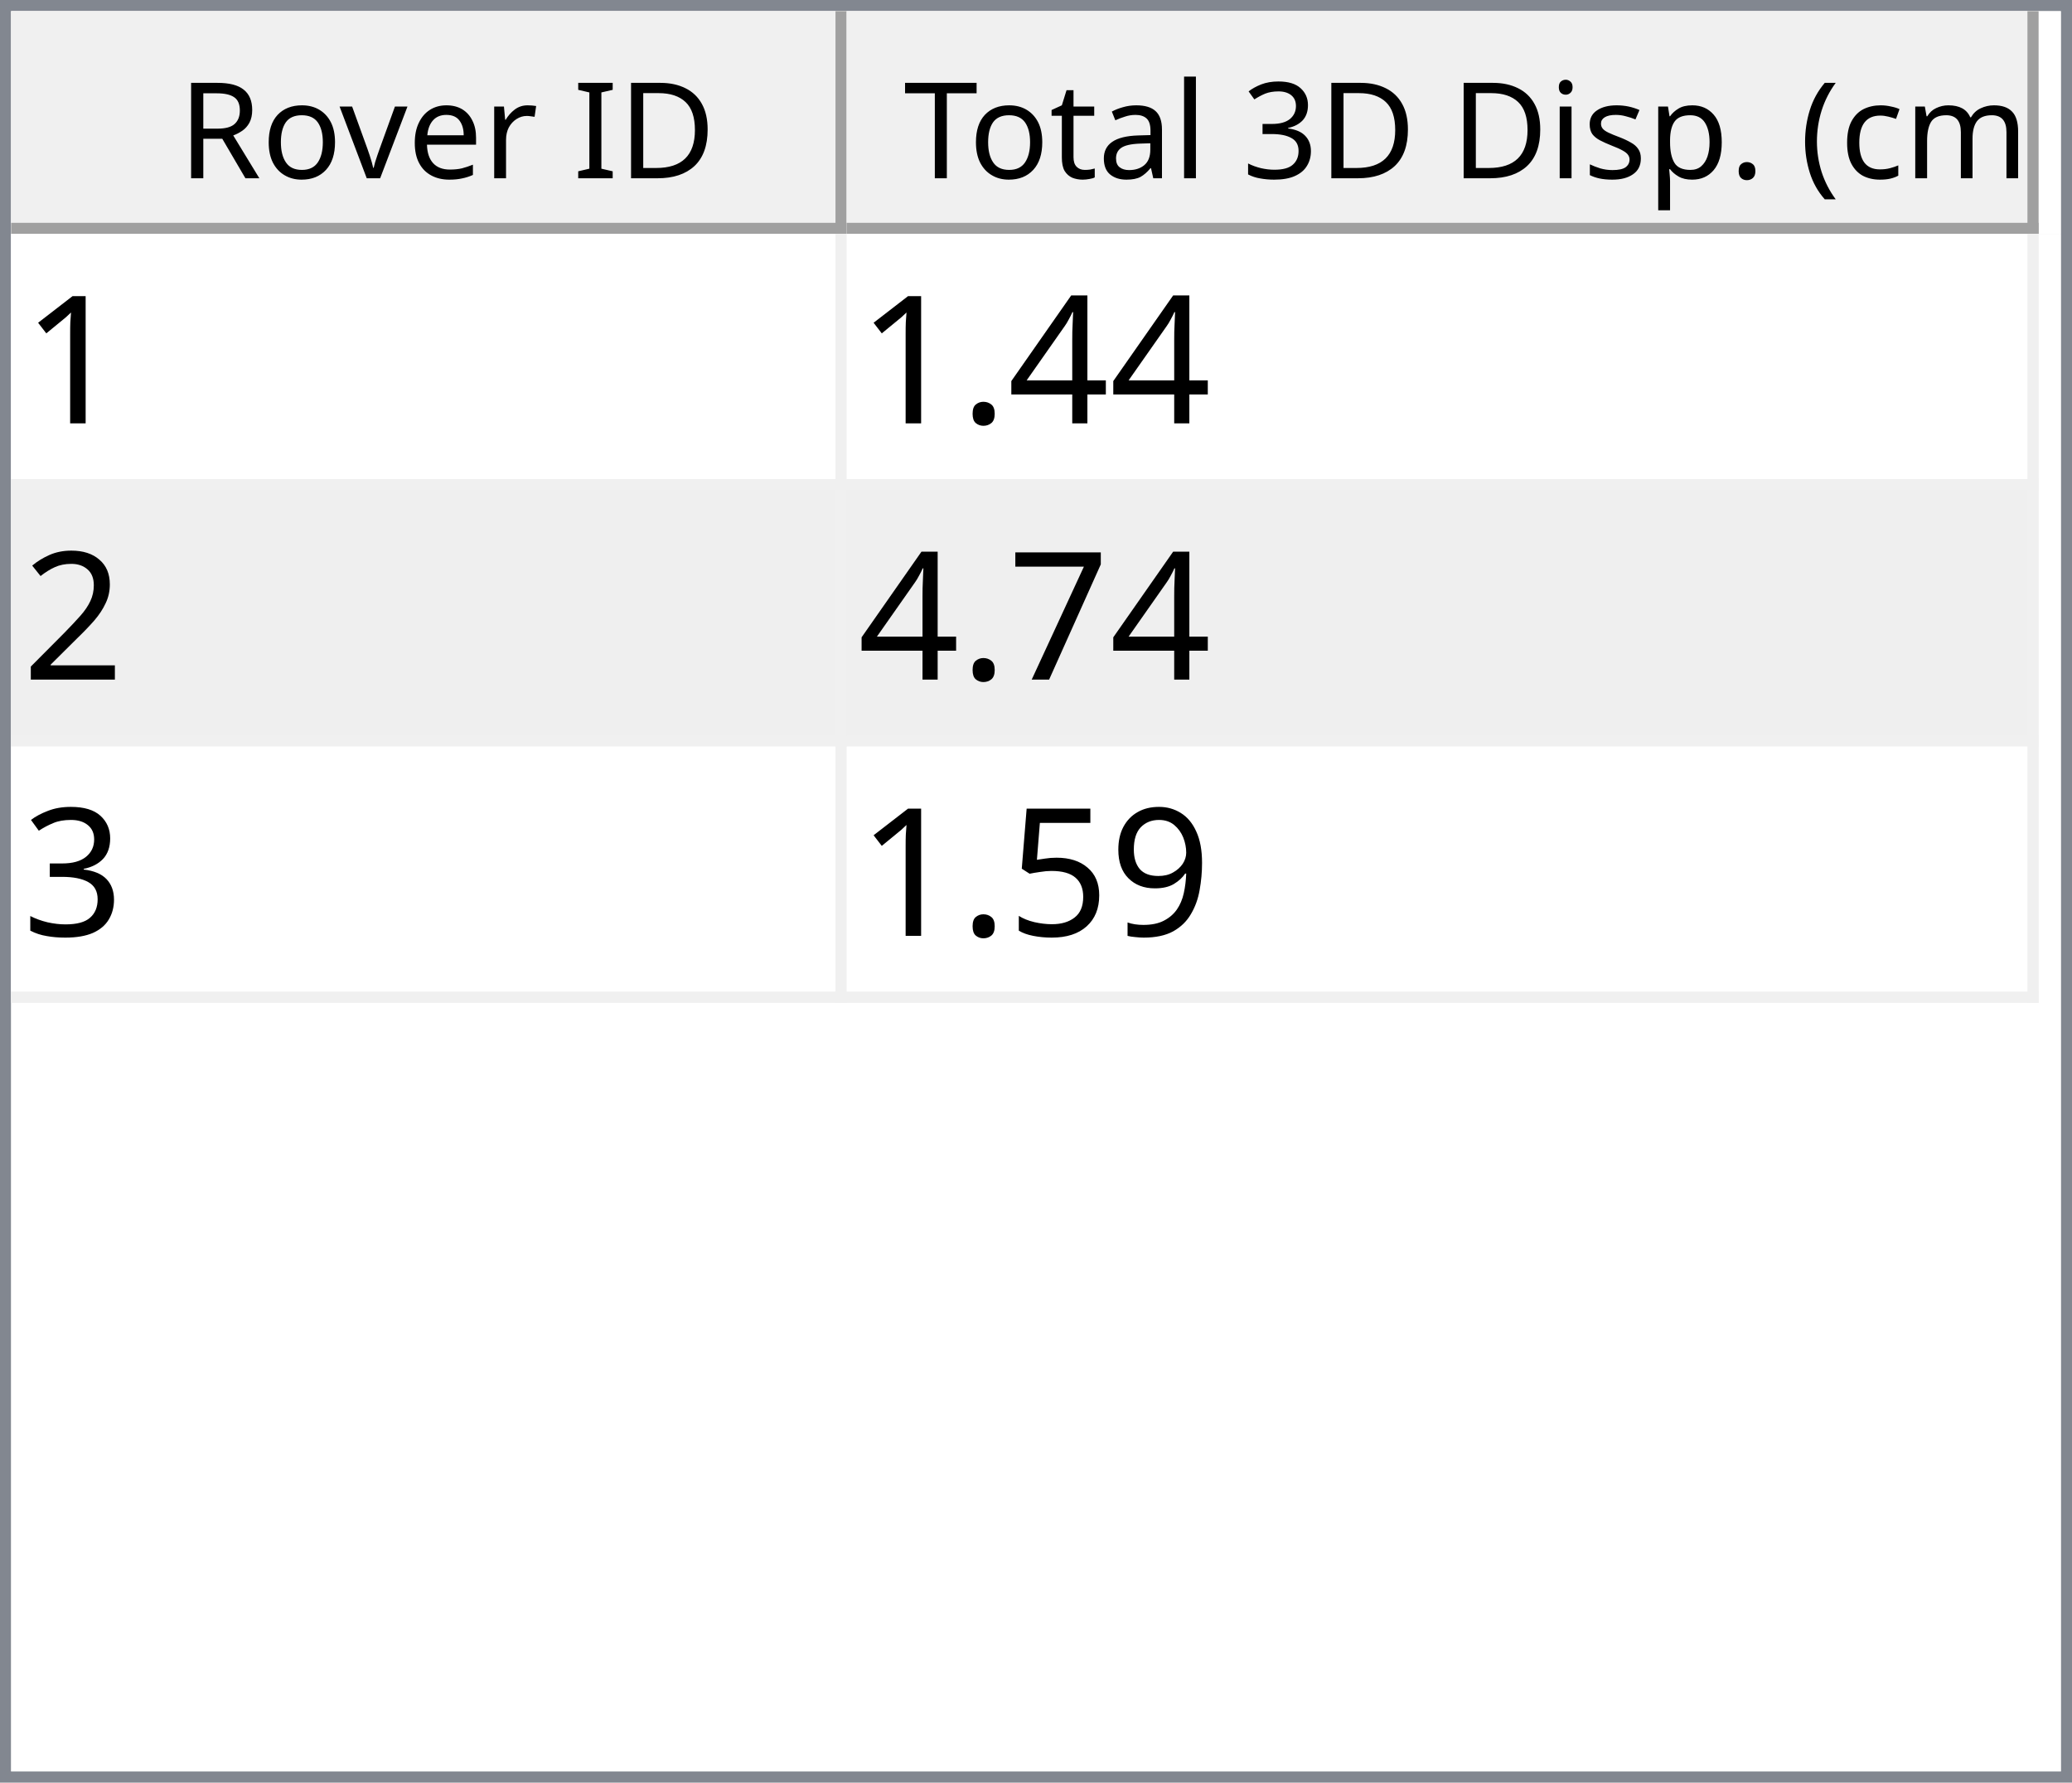
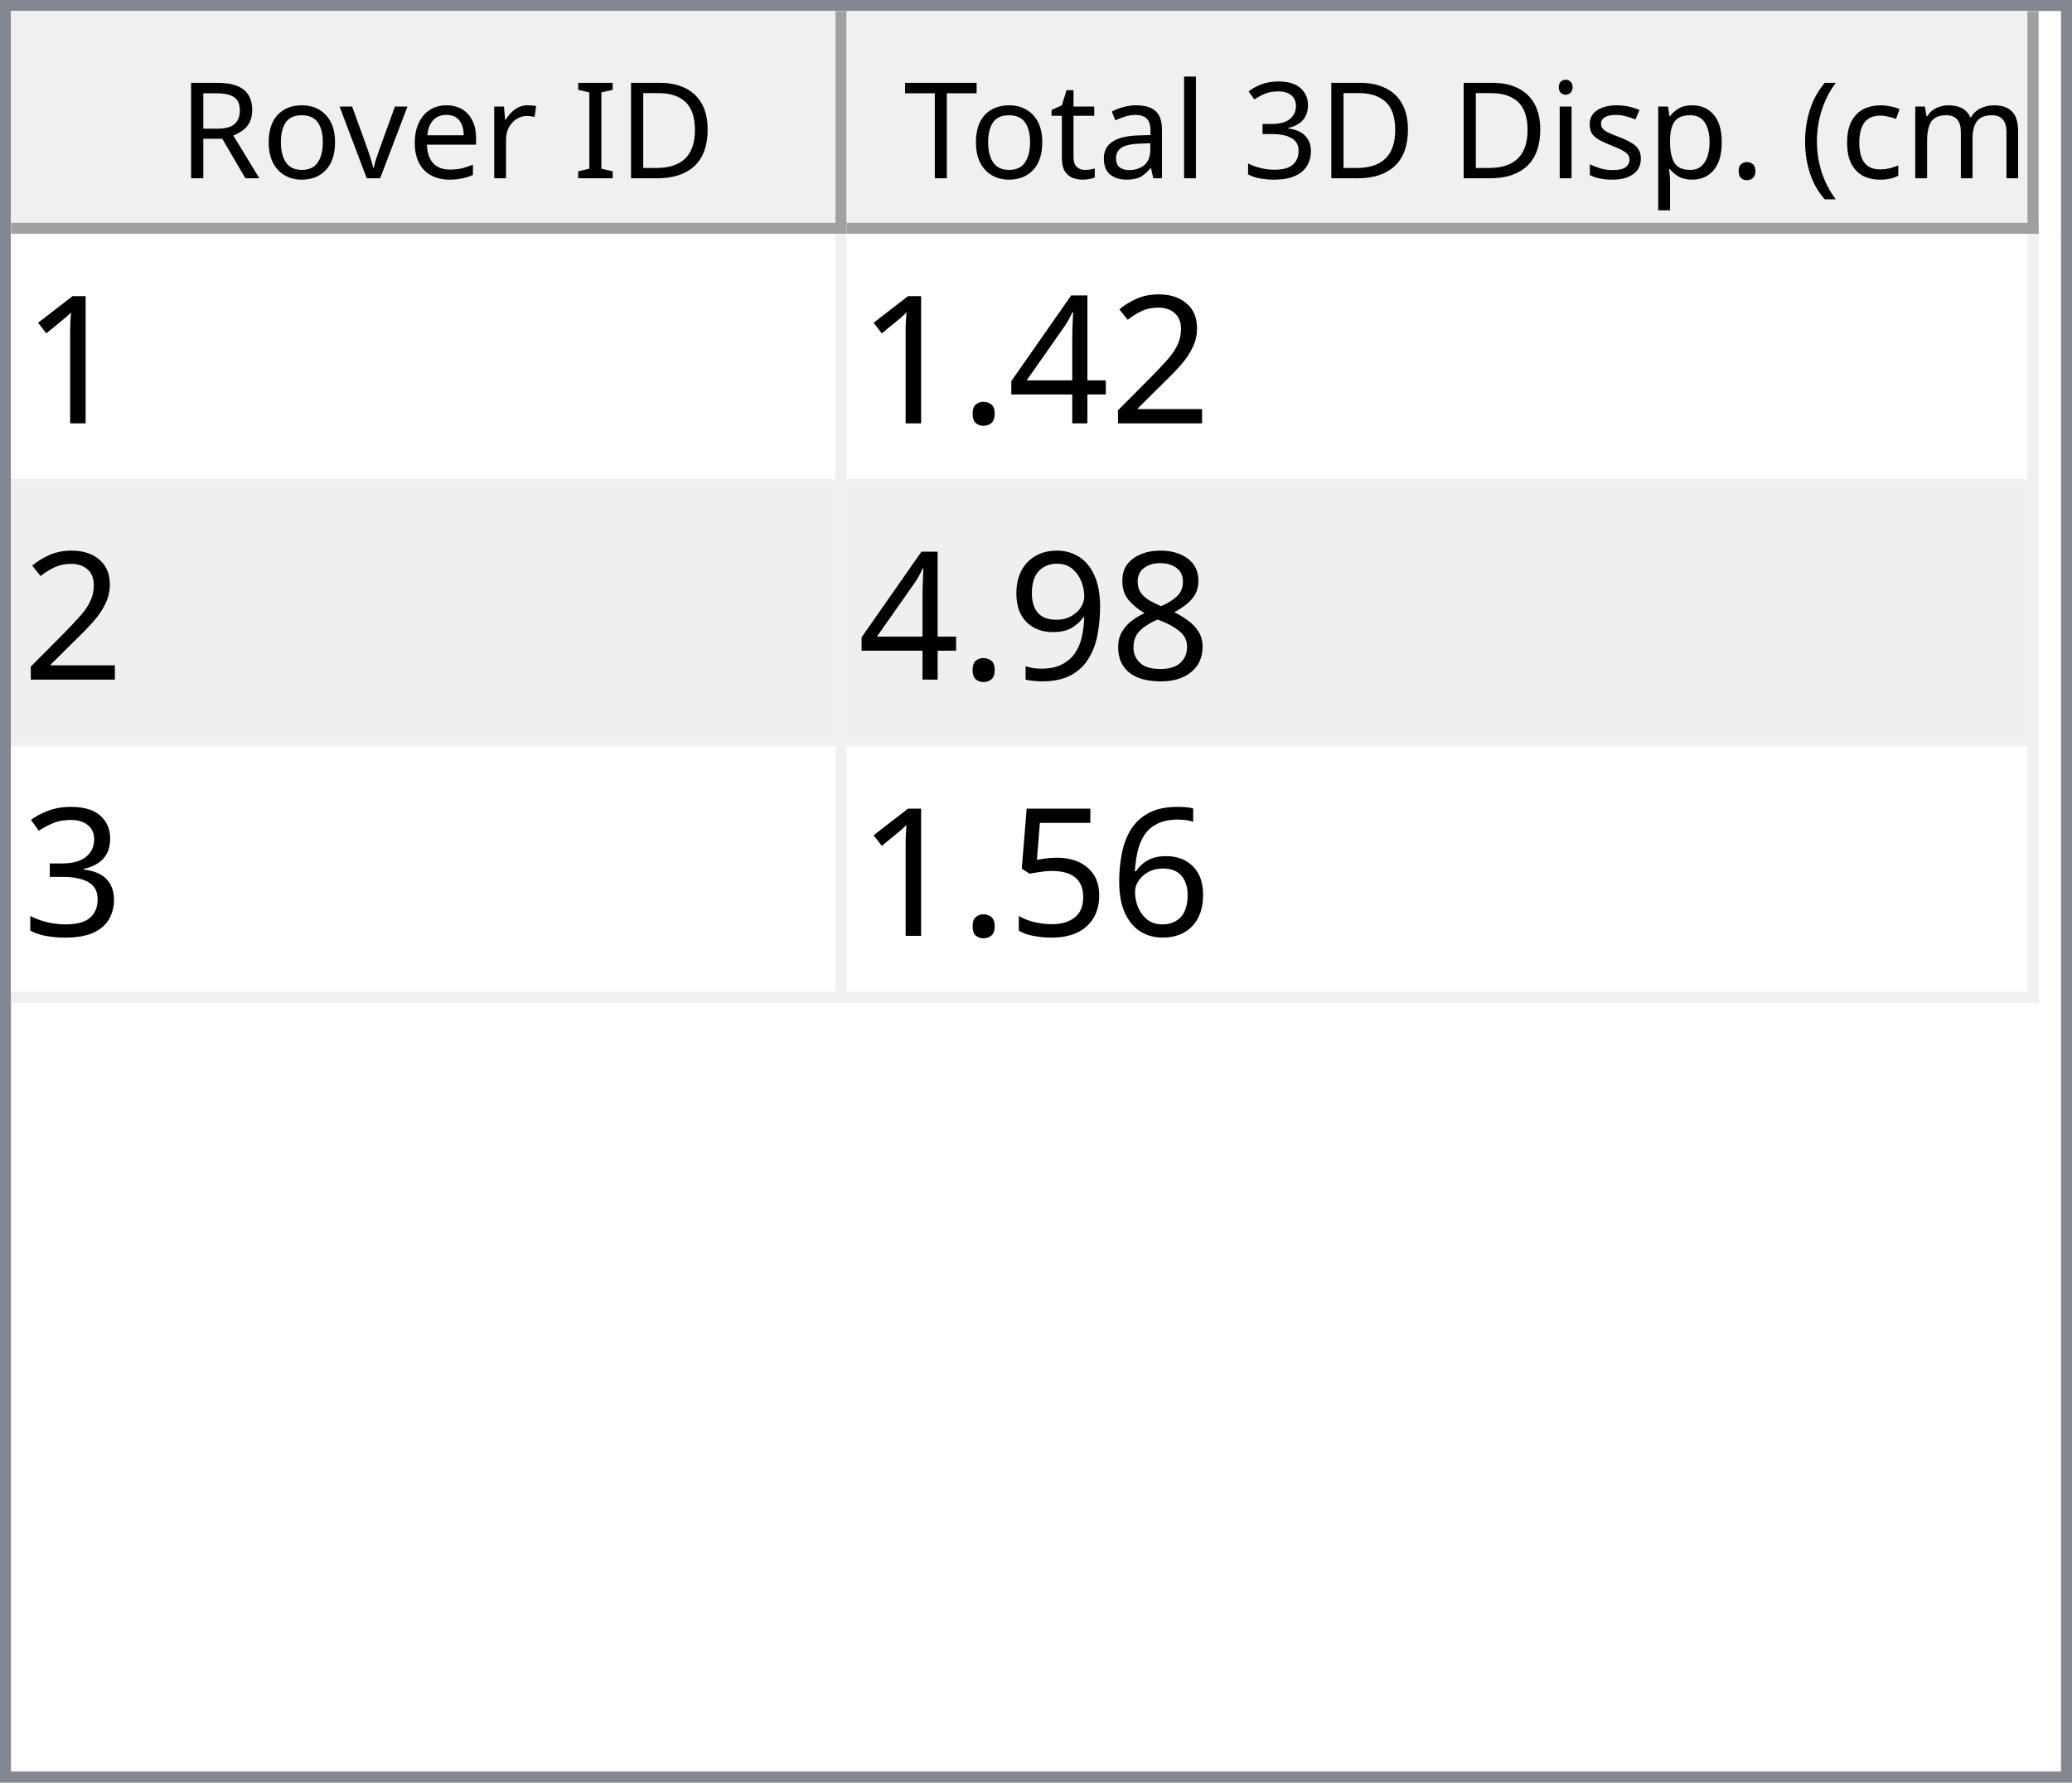
<svg xmlns="http://www.w3.org/2000/svg" style="fill-opacity:1; color-rendering:auto; color-interpolation:auto; text-rendering:auto; stroke:black; stroke-linecap:square; stroke-miterlimit:10; shape-rendering:auto; stroke-opacity:1; fill:black; stroke-dasharray:none; font-weight:normal; stroke-width:1; font-family:'Dialog'; font-style:normal; stroke-linejoin:miter; font-size:12px; stroke-dashoffset:0; image-rendering:auto;" width="186" height="160">
  <defs id="genericDefs" />
  <g>
    <defs id="defs1">
      <clipPath clipPathUnits="userSpaceOnUse" id="clipPath1">
        <path d="M0 0 L186 0 L186 160 L0 160 L0 0 Z" />
      </clipPath>
      <clipPath clipPathUnits="userSpaceOnUse" id="clipPath2">
        <path d="M0 0 L0 160 L186 160 L186 0 Z" />
      </clipPath>
      <clipPath clipPathUnits="userSpaceOnUse" id="clipPath3">
        <path d="M0 0 L0 20 L184 20 L184 0 Z" />
      </clipPath>
      <clipPath clipPathUnits="userSpaceOnUse" id="clipPath4">
        <path d="M0 0 L0 20 L75 20 L75 0 Z" />
      </clipPath>
      <clipPath clipPathUnits="userSpaceOnUse" id="clipPath5">
        <path d="M1 1 L1 19 L74 19 L74 1 Z" />
      </clipPath>
      <clipPath clipPathUnits="userSpaceOnUse" id="clipPath6">
        <path d="M0 0 L0 18 L73 18 L73 0 Z" />
      </clipPath>
      <clipPath clipPathUnits="userSpaceOnUse" id="clipPath7">
        <path d="M-0.5 -0.5 L-0.5 19.5 L74.5 19.5 L74.5 -0.5 Z" />
      </clipPath>
      <clipPath clipPathUnits="userSpaceOnUse" id="clipPath8">
        <path d="M0 0 L0 20 L107 20 L107 0 Z" />
      </clipPath>
      <clipPath clipPathUnits="userSpaceOnUse" id="clipPath9">
        <path d="M1 1 L1 19 L106 19 L106 1 Z" />
      </clipPath>
      <clipPath clipPathUnits="userSpaceOnUse" id="clipPath10">
        <path d="M0 0 L0 18 L105 18 L105 0 Z" />
      </clipPath>
      <clipPath clipPathUnits="userSpaceOnUse" id="clipPath11">
        <path d="M-0.5 -0.5 L-0.5 19.5 L106.5 19.5 L106.5 -0.5 Z" />
      </clipPath>
      <clipPath clipPathUnits="userSpaceOnUse" id="clipPath12">
        <path d="M0 0 L0 138 L184 138 L184 0 Z" />
      </clipPath>
      <clipPath clipPathUnits="userSpaceOnUse" id="clipPath13">
        <path d="M0 0 L0 69 L182 69 L182 0 Z" />
      </clipPath>
      <clipPath clipPathUnits="userSpaceOnUse" id="clipPath14">
        <path d="M-0.5 -0.5 L-0.5 68.5 L181.5 68.5 L181.5 -0.5 Z" />
      </clipPath>
      <clipPath clipPathUnits="userSpaceOnUse" id="clipPath15">
        <path d="M0 0 L0 22 L74 22 L74 0 Z" />
      </clipPath>
      <clipPath clipPathUnits="userSpaceOnUse" id="clipPath16">
        <path d="M0 0 L0 22 L106 22 L106 0 Z" />
      </clipPath>
      <font horiz-adv-x="64.551" id="font1">
        <font-face ascent="107.91" descent="25.098" units-per-em="100" style="font-style:normal; font-family:Segoe UI; font-weight:normal;" />
        <missing-glyph horiz-adv-x="64.551" d="M8.109 0 L8.109 68.266 L56.453 68.266 L56.453 0 L8.109 0 ZM15.328 7.234 L49.219 7.234 L49.219 61.031 L15.328 61.031 L15.328 7.234 Z" />
        <glyph unicode="D" horiz-adv-x="70.117" d="M9.188 0 L9.188 70.016 L28.516 70.016 Q65.531 70.016 65.531 35.891 Q65.531 19.672 55.25 9.836 Q44.969 0 27.734 0 L9.188 0 ZM17.391 62.594 L17.391 7.422 L27.828 7.422 Q41.609 7.422 49.273 14.797 Q56.938 22.172 56.938 35.688 Q56.938 62.594 28.328 62.594 L17.391 62.594 Z" />
        <glyph unicode="I" horiz-adv-x="26.611" d="M17.391 0 L9.188 0 L9.188 70.016 L17.391 70.016 L17.391 0 Z" />
        <glyph unicode=" " horiz-adv-x="27.393" d="" />
        <glyph unicode="r" horiz-adv-x="34.766" d="M34.188 41.891 Q32.078 43.5 28.125 43.5 Q23 43.5 19.555 38.672 Q16.109 33.844 16.109 25.484 L16.109 0 L8.109 0 L8.109 50 L16.109 50 L16.109 39.703 L16.312 39.703 Q18.016 44.969 21.531 47.922 Q25.047 50.875 29.391 50.875 Q32.516 50.875 34.188 50.203 L34.188 41.891 Z" />
        <glyph unicode="e" horiz-adv-x="52.295" d="M48.297 23 L12.984 23 Q13.188 14.656 17.484 10.109 Q21.781 5.562 29.297 5.562 Q37.75 5.562 44.828 11.141 L44.828 3.609 Q38.234 -1.172 27.391 -1.172 Q16.797 -1.172 10.742 5.641 Q4.688 12.453 4.688 24.812 Q4.688 36.469 11.305 43.82 Q17.922 51.172 27.734 51.172 Q37.547 51.172 42.922 44.828 Q48.297 38.484 48.297 27.203 L48.297 23 ZM40.094 29.781 Q40.047 36.719 36.75 40.578 Q33.453 44.438 27.594 44.438 Q21.922 44.438 17.969 40.383 Q14.016 36.328 13.094 29.781 L40.094 29.781 Z" />
        <glyph unicode="v" horiz-adv-x="47.9" d="M47.406 50 L27.484 0 L19.625 0 L0.688 50 L9.469 50 L22.172 13.672 Q23.578 9.672 23.922 6.688 L24.125 6.688 Q24.609 10.453 25.688 13.484 L38.969 50 L47.406 50 Z" />
        <glyph unicode="o" horiz-adv-x="58.594" d="M29 -1.172 Q17.922 -1.172 11.305 5.836 Q4.688 12.844 4.688 24.422 Q4.688 37.016 11.57 44.094 Q18.453 51.172 30.172 51.172 Q41.359 51.172 47.633 44.289 Q53.906 37.406 53.906 25.203 Q53.906 13.234 47.141 6.031 Q40.375 -1.172 29 -1.172 ZM29.594 44.438 Q21.875 44.438 17.383 39.188 Q12.891 33.938 12.891 24.703 Q12.891 15.828 17.43 10.695 Q21.969 5.562 29.594 5.562 Q37.359 5.562 41.531 10.594 Q45.703 15.625 45.703 24.906 Q45.703 34.281 41.531 39.359 Q37.359 44.438 29.594 44.438 Z" />
        <glyph unicode="R" horiz-adv-x="59.814" d="M59.375 0 L49.609 0 L37.891 19.625 Q36.281 22.359 34.766 24.289 Q33.25 26.219 31.664 27.438 Q30.078 28.656 28.25 29.219 Q26.422 29.781 24.125 29.781 L17.391 29.781 L17.391 0 L9.188 0 L9.188 70.016 L30.078 70.016 Q34.672 70.016 38.555 68.867 Q42.438 67.719 45.289 65.375 Q48.141 63.031 49.758 59.547 Q51.375 56.062 51.375 51.375 Q51.375 47.703 50.273 44.656 Q49.172 41.609 47.148 39.211 Q45.125 36.812 42.266 35.133 Q39.406 33.453 35.844 32.516 L35.844 32.328 Q37.594 31.547 38.891 30.547 Q40.188 29.547 41.359 28.18 Q42.531 26.812 43.68 25.078 Q44.828 23.344 46.234 21.047 L59.375 0 ZM17.391 62.594 L17.391 37.203 L28.516 37.203 Q31.594 37.203 34.203 38.133 Q36.812 39.062 38.719 40.797 Q40.625 42.531 41.703 45.047 Q42.781 47.562 42.781 50.688 Q42.781 56.297 39.141 59.445 Q35.5 62.594 28.609 62.594 L17.391 62.594 Z" />
        <glyph unicode=")" horiz-adv-x="30.176" d="M8.297 -15.922 L1.172 -15.922 Q16.406 2.344 16.406 26.812 Q16.406 51.469 1.078 70.016 L8.297 70.016 Q23.531 52.156 23.531 26.703 Q23.531 1.375 8.297 -15.922 Z" />
        <glyph unicode="m" horiz-adv-x="86.133" d="M79.109 0 L71.094 0 L71.094 28.719 Q71.094 37.016 68.531 40.727 Q65.969 44.438 59.906 44.438 Q54.781 44.438 51.195 39.75 Q47.609 35.062 47.609 28.516 L47.609 0 L39.594 0 L39.594 29.688 Q39.594 44.438 28.219 44.438 Q22.953 44.438 19.531 40.016 Q16.109 35.594 16.109 28.516 L16.109 0 L8.109 0 L8.109 50 L16.109 50 L16.109 42.094 L16.312 42.094 Q21.625 51.172 31.844 51.172 Q36.969 51.172 40.773 48.312 Q44.578 45.453 46 40.828 Q51.562 51.172 62.594 51.172 Q79.109 51.172 79.109 30.812 L79.109 0 Z" />
        <glyph unicode="c" horiz-adv-x="46.191" d="M42.188 2.297 Q36.422 -1.172 28.516 -1.172 Q17.828 -1.172 11.258 5.789 Q4.688 12.75 4.688 23.828 Q4.688 36.188 11.766 43.68 Q18.844 51.172 30.672 51.172 Q37.25 51.172 42.281 48.734 L42.281 40.531 Q36.719 44.438 30.375 44.438 Q22.703 44.438 17.797 38.945 Q12.891 33.453 12.891 24.516 Q12.891 15.719 17.508 10.641 Q22.125 5.562 29.891 5.562 Q36.422 5.562 42.188 9.906 L42.188 2.297 Z" />
        <glyph unicode="(" horiz-adv-x="30.176" d="M29.109 -15.922 L21.969 -15.922 Q6.844 1.375 6.844 26.703 Q6.844 52.156 21.969 70.016 L29.203 70.016 Q13.875 51.469 13.875 26.812 Q13.875 2.344 29.109 -15.922 Z" />
        <glyph unicode="." horiz-adv-x="21.68" d="M10.891 -1.078 Q8.641 -1.078 7.055 0.539 Q5.469 2.156 5.469 4.391 Q5.469 6.641 7.055 8.273 Q8.641 9.906 10.891 9.906 Q13.188 9.906 14.797 8.273 Q16.406 6.641 16.406 4.391 Q16.406 2.156 14.797 0.539 Q13.188 -1.078 10.891 -1.078 Z" />
        <glyph unicode="p" horiz-adv-x="58.789" d="M16.312 7.234 L16.109 7.234 L16.109 -23 L8.109 -23 L8.109 50 L16.109 50 L16.109 41.219 L16.312 41.219 Q22.219 51.172 33.594 51.172 Q43.266 51.172 48.688 44.461 Q54.109 37.75 54.109 26.469 Q54.109 13.922 48 6.375 Q41.891 -1.172 31.297 -1.172 Q21.578 -1.172 16.312 7.234 ZM16.109 27.391 L16.109 20.406 Q16.109 14.203 20.141 9.883 Q24.172 5.562 30.375 5.562 Q37.641 5.562 41.773 11.133 Q45.906 16.703 45.906 26.609 Q45.906 34.969 42.047 39.703 Q38.188 44.438 31.594 44.438 Q24.609 44.438 20.359 39.578 Q16.109 34.719 16.109 27.391 Z" />
        <glyph unicode="s" horiz-adv-x="42.432" d="M5.078 1.812 L5.078 10.406 Q11.625 5.562 19.484 5.562 Q30.031 5.562 30.031 12.594 Q30.031 14.594 29.125 15.992 Q28.219 17.391 26.68 18.461 Q25.141 19.531 23.07 20.383 Q21 21.234 18.609 22.172 Q15.281 23.484 12.766 24.828 Q10.25 26.172 8.57 27.859 Q6.891 29.547 6.031 31.695 Q5.172 33.844 5.172 36.719 Q5.172 40.234 6.789 42.945 Q8.406 45.656 11.086 47.484 Q13.766 49.312 17.211 50.242 Q20.656 51.172 24.312 51.172 Q30.812 51.172 35.938 48.922 L35.938 40.828 Q30.422 44.438 23.25 44.438 Q21 44.438 19.195 43.922 Q17.391 43.406 16.094 42.477 Q14.797 41.547 14.086 40.258 Q13.375 38.969 13.375 37.406 Q13.375 35.453 14.086 34.133 Q14.797 32.812 16.164 31.789 Q17.531 30.766 19.484 29.938 Q21.438 29.109 23.922 28.125 Q27.25 26.859 29.883 25.516 Q32.516 24.172 34.375 22.484 Q36.234 20.797 37.234 18.602 Q38.234 16.406 38.234 13.375 Q38.234 9.672 36.602 6.938 Q34.969 4.203 32.234 2.398 Q29.5 0.594 25.93 -0.289 Q22.359 -1.172 18.453 -1.172 Q10.75 -1.172 5.078 1.812 Z" />
        <glyph unicode="i" horiz-adv-x="24.219" d="M12.203 62.703 Q10.062 62.703 8.547 64.164 Q7.031 65.625 7.031 67.875 Q7.031 70.125 8.547 71.609 Q10.062 73.094 12.203 73.094 Q14.406 73.094 15.945 71.609 Q17.484 70.125 17.484 67.875 Q17.484 65.719 15.945 64.211 Q14.406 62.703 12.203 62.703 ZM16.109 0 L8.109 0 L8.109 50 L16.109 50 L16.109 0 Z" />
        <glyph unicode="3" horiz-adv-x="53.906" d="M46.531 19.828 Q46.531 15.094 44.75 11.211 Q42.969 7.328 39.719 4.57 Q36.469 1.812 31.93 0.297 Q27.391 -1.219 21.922 -1.219 Q11.922 -1.219 6 2.594 L6 11.188 Q13.094 5.609 22.219 5.609 Q25.875 5.609 28.828 6.539 Q31.781 7.469 33.906 9.227 Q36.031 10.984 37.18 13.477 Q38.328 15.969 38.328 19.094 Q38.328 32.812 18.797 32.812 L12.984 32.812 L12.984 39.594 L18.5 39.594 Q35.797 39.594 35.797 52.484 Q35.797 64.406 22.609 64.406 Q15.188 64.406 8.688 59.422 L8.688 67.188 Q15.375 71.188 24.609 71.188 Q29 71.188 32.57 69.969 Q36.141 68.75 38.68 66.555 Q41.219 64.359 42.609 61.281 Q44 58.203 44 54.5 Q44 40.672 30.031 36.719 L30.031 36.531 Q33.594 36.141 36.625 34.797 Q39.656 33.453 41.852 31.305 Q44.047 29.156 45.289 26.25 Q46.531 23.344 46.531 19.828 Z" />
        <glyph unicode="l" horiz-adv-x="24.219" d="M16.109 0 L8.109 0 L8.109 74.031 L16.109 74.031 L16.109 0 Z" />
        <glyph unicode="a" horiz-adv-x="50.879" d="M43.891 0 L35.891 0 L35.891 7.812 L35.688 7.812 Q30.469 -1.172 20.312 -1.172 Q12.844 -1.172 8.617 2.781 Q4.391 6.734 4.391 13.281 Q4.391 27.297 20.906 29.594 L35.891 31.688 Q35.891 44.438 25.594 44.438 Q16.547 44.438 9.281 38.281 L9.281 46.484 Q16.656 51.172 26.266 51.172 Q43.891 51.172 43.891 32.516 L43.891 0 ZM35.891 25.297 L23.828 23.641 Q18.266 22.859 15.43 20.875 Q12.594 18.891 12.594 13.875 Q12.594 10.203 15.211 7.883 Q17.828 5.562 22.172 5.562 Q28.125 5.562 32.008 9.742 Q35.891 13.922 35.891 20.312 L35.891 25.297 Z" />
        <glyph unicode="t" horiz-adv-x="33.887" d="M31.297 0.484 Q28.469 -1.078 23.828 -1.078 Q10.688 -1.078 10.688 13.578 L10.688 43.172 L2.094 43.172 L2.094 50 L10.688 50 L10.688 62.203 L18.703 64.797 L18.703 50 L31.297 50 L31.297 43.172 L18.703 43.172 L18.703 14.984 Q18.703 9.969 20.414 7.82 Q22.125 5.672 26.078 5.672 Q29.109 5.672 31.297 7.328 L31.297 0.484 Z" />
        <glyph unicode="T" horiz-adv-x="52.393" d="M50.594 62.594 L30.375 62.594 L30.375 0 L22.172 0 L22.172 62.594 L2 62.594 L2 70.016 L50.594 70.016 L50.594 62.594 Z" />
      </font>
      <font horiz-adv-x="75.0" id="font2">
        <font-face ascent="100.537" descent="21.973" units-per-em="100" style="font-style:normal; font-family:sans-serif; font-weight:normal;" />
        <missing-glyph horiz-adv-x="75.0" d="M12.5 0 L12.5 62.5 L62.5 62.5 L62.5 0 L12.5 0 ZM14.062 1.562 L60.938 1.562 L60.938 60.938 L14.062 60.938 L14.062 1.562 Z" />
        <glyph unicode="1" horiz-adv-x="55.615" d="M37.25 0 L28.469 0 L28.469 56 Q25.297 52.984 20.141 49.953 Q14.984 46.922 10.891 45.406 L10.891 53.906 Q18.266 57.375 23.781 62.305 Q29.297 67.234 31.594 71.875 L37.25 71.875 L37.25 0 Z" />
+         <glyph unicode="2" horiz-adv-x="55.615" d="M50.344 8.453 L50.344 0 L3.031 0 Q2.938 3.172 4.047 6.109 Q5.859 10.938 9.836 15.625 Q13.812 20.312 21.344 26.469 Q33.016 36.031 37.117 41.625 Q41.219 47.219 41.219 52.203 Q41.219 57.422 37.477 61.008 Q33.734 64.594 27.734 64.594 Q21.391 64.594 17.578 60.789 Q13.766 56.984 13.719 50.25 L4.688 51.172 Q5.609 61.281 11.664 66.578 Q17.719 71.875 27.938 71.875 Q38.234 71.875 44.242 66.164 Q50.25 60.453 50.25 52 Q50.25 47.703 48.492 43.555 Q46.734 39.406 42.656 34.812 Q38.578 30.219 29.109 22.219 Q21.188 15.578 18.945 13.211 Q16.703 10.844 15.234 8.453 L50.344 8.453 Z" />
        <glyph unicode="4" horiz-adv-x="55.615" d="M32.328 0 L32.328 17.141 L1.266 17.141 L1.266 25.203 L33.938 71.578 L41.109 71.578 L41.109 25.203 L50.781 25.203 L50.781 17.141 L41.109 17.141 L41.109 0 L32.328 0 ZM32.328 25.203 L32.328 57.469 L9.906 25.203 L32.328 25.203 Z" />
        <glyph unicode="." horiz-adv-x="27.783" d="M9.078 0 L9.078 10.016 L19.094 10.016 L19.094 0 L9.078 0 Z" />
-         <glyph unicode="2" horiz-adv-x="55.615" d="M50.344 8.453 L50.344 0 L3.031 0 Q2.938 3.172 4.047 6.109 Q5.859 10.938 9.836 15.625 Q13.812 20.312 21.344 26.469 Q33.016 36.031 37.117 41.625 Q41.219 47.219 41.219 52.203 Q41.219 57.422 37.477 61.008 Q33.734 64.594 27.734 64.594 Q21.391 64.594 17.578 60.789 Q13.766 56.984 13.719 50.25 L4.688 51.172 Q5.609 61.281 11.664 66.578 Q17.719 71.875 27.938 71.875 Q38.234 71.875 44.242 66.164 Q50.25 60.453 50.25 52 Q50.25 47.703 48.492 43.555 Q46.734 39.406 42.656 34.812 Q38.578 30.219 29.109 22.219 Q21.188 15.578 18.945 13.211 Q16.703 10.844 15.234 8.453 L50.344 8.453 Z" />
-         <glyph unicode="7" horiz-adv-x="55.615" d="M4.734 62.203 L4.734 70.656 L51.078 70.656 L51.078 63.812 Q44.234 56.547 37.523 44.484 Q30.812 32.422 27.156 19.672 Q24.516 10.688 23.781 0 L14.75 0 Q14.891 8.453 18.062 20.414 Q21.234 32.375 27.172 43.484 Q33.109 54.594 39.797 62.203 L4.734 62.203 Z" />
+         <glyph unicode="8" horiz-adv-x="55.615" d="M17.672 38.812 Q12.203 40.828 9.57 44.539 Q6.938 48.25 6.938 53.422 Q6.938 61.234 12.555 66.555 Q18.172 71.875 27.484 71.875 Q36.859 71.875 42.578 66.43 Q48.297 60.984 48.297 53.172 Q48.297 48.188 45.68 44.508 Q43.062 40.828 37.75 38.812 Q44.344 36.672 47.781 31.883 Q51.219 27.094 51.219 20.453 Q51.219 11.281 44.727 5.031 Q38.234 -1.219 27.641 -1.219 Q17.047 -1.219 10.547 5.055 Q4.047 11.328 4.047 20.703 Q4.047 27.688 7.594 32.398 Q11.141 37.109 17.672 38.812 ZM15.922 53.719 Q15.922 48.641 19.195 45.414 Q22.469 42.188 27.688 42.188 Q32.766 42.188 36.016 45.383 Q39.266 48.578 39.266 53.219 Q39.266 58.062 35.914 61.359 Q32.562 64.656 27.594 64.656 Q22.562 64.656 19.242 61.43 Q15.922 58.203 15.922 53.719 ZM13.094 20.656 Q13.094 16.891 14.875 13.375 Q16.656 9.859 20.172 7.93 Q23.688 6 27.734 6 Q34.031 6 38.133 10.055 Q42.234 14.109 42.234 20.359 Q42.234 26.703 38.016 30.859 Q33.797 35.016 27.438 35.016 Q21.234 35.016 17.164 30.914 Q13.094 26.812 13.094 20.656 Z" />
+         <glyph unicode="9" horiz-adv-x="55.615" d="M5.469 16.547 L13.922 17.328 Q14.984 11.375 18.016 8.688 Q21.047 6 25.781 6 Q29.828 6 32.883 7.859 Q35.938 9.719 37.891 12.82 Q39.844 15.922 41.164 21.195 Q42.484 26.469 42.484 31.938 Q42.484 32.516 42.438 33.688 Q39.797 29.5 35.234 26.883 Q30.672 24.266 25.344 24.266 Q16.453 24.266 10.305 30.711 Q4.156 37.156 4.156 47.703 Q4.156 58.594 10.578 65.234 Q17 71.875 26.656 71.875 Q33.641 71.875 39.43 68.117 Q45.219 64.359 48.219 57.398 Q51.219 50.438 51.219 37.25 Q51.219 23.531 48.242 15.406 Q45.266 7.281 39.383 3.031 Q33.5 -1.219 25.594 -1.219 Q17.188 -1.219 11.867 3.445 Q6.547 8.109 5.469 16.547 ZM41.453 48.141 Q41.453 55.719 37.43 60.156 Q33.406 64.594 27.734 64.594 Q21.875 64.594 17.531 59.812 Q13.188 55.031 13.188 47.406 Q13.188 40.578 17.312 36.305 Q21.438 32.031 27.484 32.031 Q33.594 32.031 37.523 36.305 Q41.453 40.578 41.453 48.141 Z" />
        <glyph unicode="3" horiz-adv-x="55.615" d="M4.203 18.891 L12.984 20.062 Q14.5 12.594 18.141 9.297 Q21.781 6 27 6 Q33.203 6 37.477 10.297 Q41.75 14.594 41.75 20.953 Q41.75 27 37.797 30.93 Q33.844 34.859 27.734 34.859 Q25.25 34.859 21.531 33.891 L22.516 41.609 Q23.391 41.5 23.922 41.5 Q29.547 41.5 34.039 44.43 Q38.531 47.359 38.531 53.469 Q38.531 58.297 35.258 61.477 Q31.984 64.656 26.812 64.656 Q21.688 64.656 18.266 61.43 Q14.844 58.203 13.875 51.766 L5.078 53.328 Q6.688 62.156 12.398 67.016 Q18.109 71.875 26.609 71.875 Q32.469 71.875 37.398 69.359 Q42.328 66.844 44.945 62.5 Q47.562 58.156 47.562 53.266 Q47.562 48.641 45.07 44.828 Q42.578 41.016 37.703 38.766 Q44.047 37.312 47.562 32.695 Q51.078 28.078 51.078 21.141 Q51.078 11.766 44.242 5.25 Q37.406 -1.266 26.953 -1.266 Q17.531 -1.266 11.305 4.352 Q5.078 9.969 4.203 18.891 Z" />
-         <glyph unicode="9" horiz-adv-x="55.615" d="M5.469 16.547 L13.922 17.328 Q14.984 11.375 18.016 8.688 Q21.047 6 25.781 6 Q29.828 6 32.883 7.859 Q35.938 9.719 37.891 12.82 Q39.844 15.922 41.164 21.195 Q42.484 26.469 42.484 31.938 Q42.484 32.516 42.438 33.688 Q39.797 29.5 35.234 26.883 Q30.672 24.266 25.344 24.266 Q16.453 24.266 10.305 30.711 Q4.156 37.156 4.156 47.703 Q4.156 58.594 10.578 65.234 Q17 71.875 26.656 71.875 Q33.641 71.875 39.43 68.117 Q45.219 64.359 48.219 57.398 Q51.219 50.438 51.219 37.25 Q51.219 23.531 48.242 15.406 Q45.266 7.281 39.383 3.031 Q33.5 -1.219 25.594 -1.219 Q17.188 -1.219 11.867 3.445 Q6.547 8.109 5.469 16.547 ZM41.453 48.141 Q41.453 55.719 37.43 60.156 Q33.406 64.594 27.734 64.594 Q21.875 64.594 17.531 59.812 Q13.188 55.031 13.188 47.406 Q13.188 40.578 17.312 36.305 Q21.438 32.031 27.484 32.031 Q33.594 32.031 37.523 36.305 Q41.453 40.578 41.453 48.141 Z" />
+         <glyph unicode="6" horiz-adv-x="55.615" d="M49.75 54.047 L41.016 53.375 Q39.844 58.547 37.703 60.891 Q34.125 64.656 28.906 64.656 Q24.703 64.656 21.531 62.312 Q17.391 59.281 14.992 53.469 Q12.594 47.656 12.5 36.922 Q15.672 41.75 20.266 44.094 Q24.859 46.438 29.891 46.438 Q38.672 46.438 44.852 39.969 Q51.031 33.5 51.031 23.25 Q51.031 16.5 48.125 10.719 Q45.219 4.938 40.141 1.859 Q35.062 -1.219 28.609 -1.219 Q17.625 -1.219 10.695 6.859 Q3.766 14.938 3.766 33.5 Q3.766 54.25 11.422 63.672 Q18.109 71.875 29.438 71.875 Q37.891 71.875 43.289 67.141 Q48.688 62.406 49.75 54.047 ZM13.875 23.188 Q13.875 18.656 15.797 14.508 Q17.719 10.359 21.188 8.18 Q24.656 6 28.469 6 Q34.031 6 38.039 10.492 Q42.047 14.984 42.047 22.703 Q42.047 30.125 38.086 34.398 Q34.125 38.672 28.125 38.672 Q22.172 38.672 18.023 34.398 Q13.875 30.125 13.875 23.188 Z" />
        <glyph unicode="5" horiz-adv-x="55.615" d="M4.156 18.75 L13.375 19.531 Q14.406 12.797 18.141 9.398 Q21.875 6 27.156 6 Q33.5 6 37.891 10.789 Q42.281 15.578 42.281 23.484 Q42.281 31 38.062 35.352 Q33.844 39.703 27 39.703 Q22.75 39.703 19.336 37.773 Q15.922 35.844 13.969 32.766 L5.719 33.844 L12.641 70.609 L48.25 70.609 L48.25 62.203 L19.672 62.203 L15.828 42.969 Q22.266 47.469 29.344 47.469 Q38.719 47.469 45.164 40.969 Q51.609 34.469 51.609 24.266 Q51.609 14.547 45.953 7.469 Q39.062 -1.219 27.156 -1.219 Q17.391 -1.219 11.211 4.25 Q5.031 9.719 4.156 18.75 Z" />
      </font>
    </defs>
    <g style="fill:white; stroke:white;">
      <rect x="0" y="0" width="186" style="clip-path:url(#clipPath1); stroke:none;" height="160" />
    </g>
    <g style="fill:white; text-rendering:optimizeSpeed; color-rendering:optimizeSpeed; image-rendering:optimizeSpeed; shape-rendering:crispEdges; stroke:white; color-interpolation:sRGB;">
      <rect x="0" width="186" height="160" y="0" style="stroke:none;" />
      <path style="stroke:none;" d="M0 160 L186 160 L186 0 L0 0 Z" />
    </g>
    <g style="fill:rgb(240,240,240); font-family:'Segoe UI'; stroke:rgb(240,240,240);">
      <rect x="0" y="0" width="186" style="clip-path:url(#clipPath2); stroke:none;" height="160" />
    </g>
    <g style="fill:rgb(130,135,144); font-family:'Segoe UI'; stroke:rgb(130,135,144);">
      <path d="M0 0 L186 0 L186 160 L0 160 L0 0 ZM1 1 L185 1 L185 159 L1 159 L1 1 Z" style="fill-rule:evenodd; clip-path:url(#clipPath2); stroke:none;" />
    </g>
    <g style="fill:white; font-family:'Segoe UI'; stroke:white;" transform="translate(1,1)">
      <rect x="0" y="0" width="184" style="clip-path:url(#clipPath3); stroke:none;" height="20" />
    </g>
    <g style="fill:rgb(240,240,240); font-family:'Segoe UI'; stroke:rgb(240,240,240);" transform="translate(1,1)">
      <rect x="0" y="0" width="75" style="clip-path:url(#clipPath4); stroke:none;" height="20" />
    </g>
    <g style="font-family:'Segoe UI';" transform="translate(2,2)">
      <text x="14" xml:space="preserve" y="14" style="clip-path:url(#clipPath6); stroke:none;">Rover ID</text>
    </g>
    <g style="fill:rgb(160,160,160); font-family:'Segoe UI'; stroke:rgb(160,160,160); stroke-linejoin:bevel;" transform="translate(1.5,1.5)">
      <line x1="74" x2="74" y1="0" style="fill:none; clip-path:url(#clipPath7);" y2="19" />
    </g>
    <g style="fill:rgb(160,160,160); font-family:'Segoe UI'; stroke:rgb(160,160,160); stroke-linejoin:bevel;" transform="matrix(1,0,0,1,1,1) translate(0.5,0.5)">
      <line x1="0" x2="74" y1="19" style="fill:none; clip-path:url(#clipPath7);" y2="19" />
    </g>
    <g style="fill:rgb(240,240,240); font-family:'Segoe UI'; stroke:rgb(240,240,240);" transform="translate(76,1)">
      <rect x="0" y="0" width="107" style="clip-path:url(#clipPath8); stroke:none;" height="20" />
    </g>
    <g style="font-family:'Segoe UI';" transform="translate(77,2)">
      <text x="1" xml:space="preserve" y="14" style="clip-path:url(#clipPath10); stroke:none;"> Total 3D Disp. (cm)</text>
    </g>
    <g style="fill:rgb(160,160,160); font-family:'Segoe UI'; stroke:rgb(160,160,160); stroke-linejoin:bevel;" transform="translate(76.5,1.5)">
      <line x1="106" x2="106" y1="0" style="fill:none; clip-path:url(#clipPath11);" y2="19" />
    </g>
    <g style="fill:rgb(160,160,160); font-family:'Segoe UI'; stroke:rgb(160,160,160); stroke-linejoin:bevel;" transform="matrix(1,0,0,1,76,1) translate(0.5,0.5)">
      <line x1="0" x2="106" y1="19" style="fill:none; clip-path:url(#clipPath11);" y2="19" />
    </g>
    <g style="fill:white; font-family:'Segoe UI'; stroke:white;" transform="translate(1,21)">
      <rect x="0" y="0" width="184" style="clip-path:url(#clipPath12); stroke:none;" height="138" />
    </g>
    <g style="fill:rgb(240,240,240); font-size:16px; font-family:sans-serif; stroke:rgb(240,240,240);" transform="translate(1,21)">
      <rect x="0" y="0" width="182" style="clip-path:url(#clipPath13); stroke:none;" height="69" />
      <line transform="translate(0.5,0.5)" x1="0" x2="181" y1="22" style="clip-path:url(#clipPath14); fill:none; stroke-linejoin:bevel;" y2="22" />
    </g>
    <g transform="matrix(1,0,0,1,1,21) translate(0.5,0.5)" style="fill:rgb(240,240,240); font-size:16px; font-family:sans-serif; stroke:rgb(240,240,240); stroke-linejoin:bevel;">
      <line x1="0" x2="181" y1="45" style="fill:none; clip-path:url(#clipPath14);" y2="45" />
    </g>
    <g transform="matrix(1,0,0,1,1,21) translate(0.5,0.5)" style="fill:rgb(240,240,240); font-size:16px; font-family:sans-serif; stroke:rgb(240,240,240); stroke-linejoin:bevel;">
      <line x1="0" x2="181" y1="68" style="fill:none; clip-path:url(#clipPath14);" y2="68" />
    </g>
    <g transform="matrix(1,0,0,1,1,21) translate(0.5,0.5)" style="fill:rgb(240,240,240); font-size:16px; font-family:sans-serif; stroke:rgb(240,240,240); stroke-linejoin:bevel;">
      <line x1="74" x2="74" y1="0" style="fill:none; clip-path:url(#clipPath14);" y2="68" />
    </g>
    <g transform="matrix(1,0,0,1,1,21) translate(0.5,0.5)" style="fill:rgb(240,240,240); font-size:16px; font-family:sans-serif; stroke:rgb(240,240,240); stroke-linejoin:bevel;">
      <line x1="181" x2="181" y1="0" style="fill:none; clip-path:url(#clipPath14);" y2="68" />
    </g>
    <g style="fill:white; font-size:16px; font-family:sans-serif; stroke:white;" transform="matrix(1,0,0,1,1,21)">
      <rect x="0" y="0" width="74" style="clip-path:url(#clipPath15); stroke:none;" height="22" />
      <text x="1" y="17" style="fill:black; clip-path:url(#clipPath15); stroke:none;" xml:space="preserve">1</text>
    </g>
    <g style="fill:white; font-size:16px; font-family:sans-serif; stroke:white;" transform="matrix(1,0,0,1,1,21) translate(75,0)">
      <rect x="0" y="0" width="106" style="clip-path:url(#clipPath16); stroke:none;" height="22" />
-       <text x="1" y="17" style="fill:black; clip-path:url(#clipPath16); stroke:none;" xml:space="preserve">1.44</text>
+       <text x="1" y="17" style="fill:black; clip-path:url(#clipPath16); stroke:none;" xml:space="preserve">1.42</text>
    </g>
    <g style="fill:rgb(239,239,239); font-size:16px; font-family:sans-serif; stroke:rgb(239,239,239);" transform="matrix(1,0,0,1,1,21) translate(0,23)">
      <rect x="0" y="0" width="74" style="clip-path:url(#clipPath15); stroke:none;" height="22" />
      <text x="1" y="17" style="fill:black; clip-path:url(#clipPath15); stroke:none;" xml:space="preserve">2</text>
    </g>
    <g style="fill:rgb(239,239,239); font-size:16px; font-family:sans-serif; stroke:rgb(239,239,239);" transform="matrix(1,0,0,1,1,21) translate(75,23)">
      <rect x="0" y="0" width="106" style="clip-path:url(#clipPath16); stroke:none;" height="22" />
-       <text x="1" y="17" style="fill:black; clip-path:url(#clipPath16); stroke:none;" xml:space="preserve">4.74</text>
+       <text x="1" y="17" style="fill:black; clip-path:url(#clipPath16); stroke:none;" xml:space="preserve">4.98</text>
    </g>
    <g style="fill:white; font-size:16px; font-family:sans-serif; stroke:white;" transform="matrix(1,0,0,1,1,21) translate(0,46)">
      <rect x="0" y="0" width="74" style="clip-path:url(#clipPath15); stroke:none;" height="22" />
      <text x="1" y="17" style="fill:black; clip-path:url(#clipPath15); stroke:none;" xml:space="preserve">3</text>
    </g>
    <g style="fill:white; font-size:16px; font-family:sans-serif; stroke:white;" transform="matrix(1,0,0,1,1,21) translate(75,46)">
      <rect x="0" y="0" width="106" style="clip-path:url(#clipPath16); stroke:none;" height="22" />
-       <text x="1" y="17" style="fill:black; clip-path:url(#clipPath16); stroke:none;" xml:space="preserve">1.59</text>
+       <text x="1" y="17" style="fill:black; clip-path:url(#clipPath16); stroke:none;" xml:space="preserve">1.56</text>
    </g>
  </g>
</svg>
